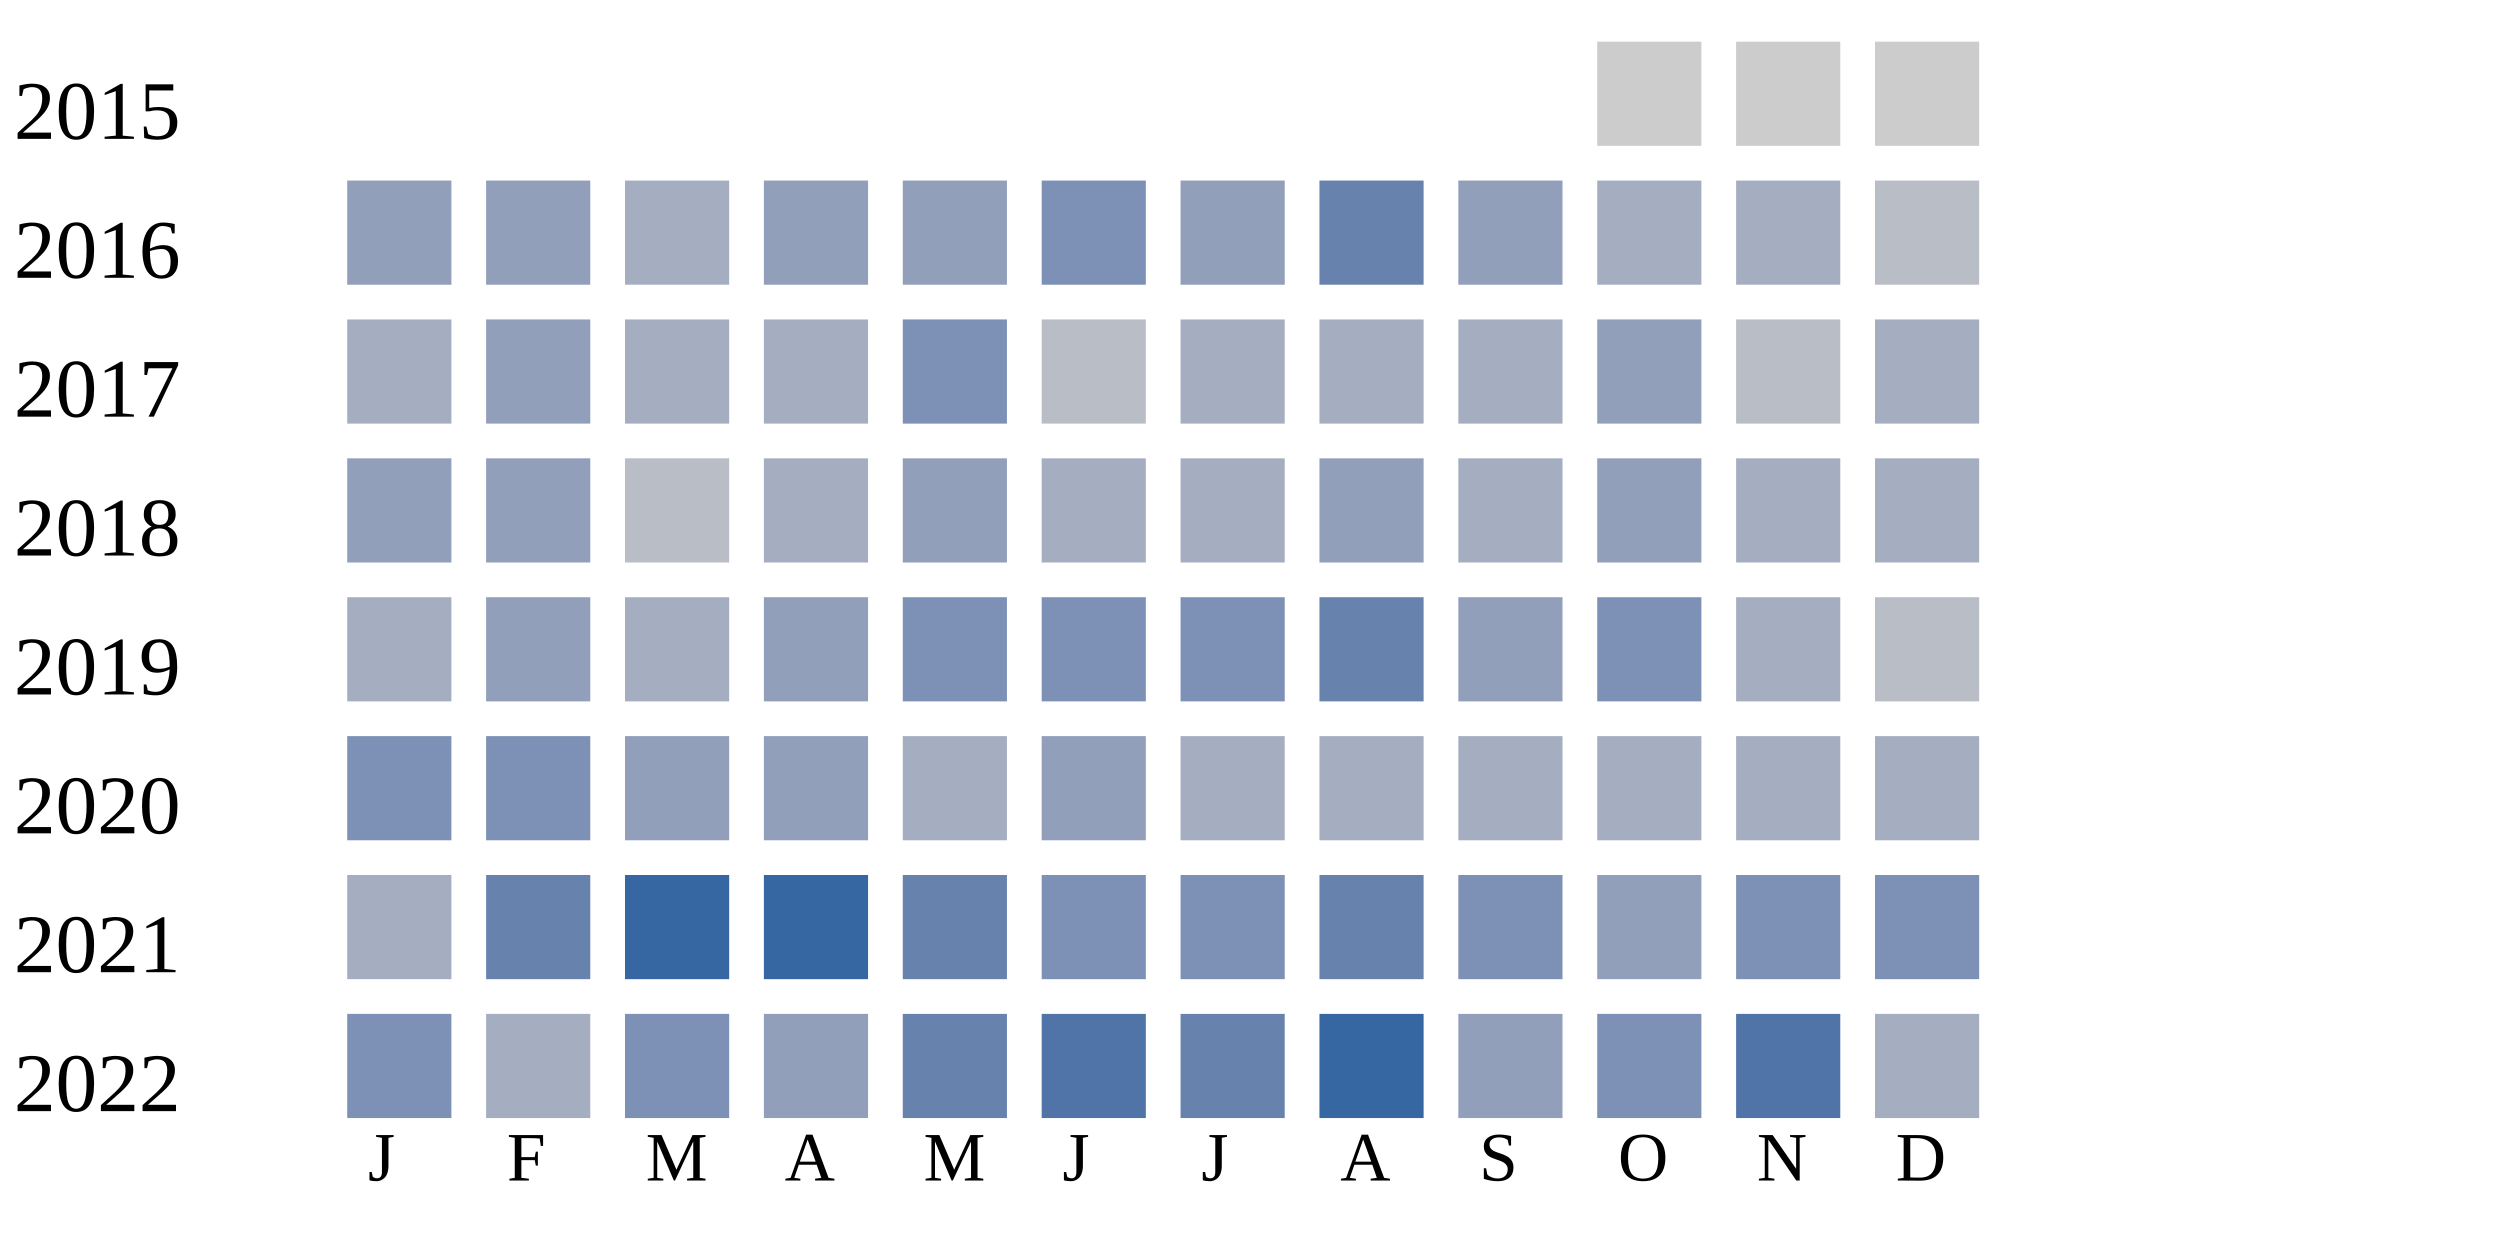
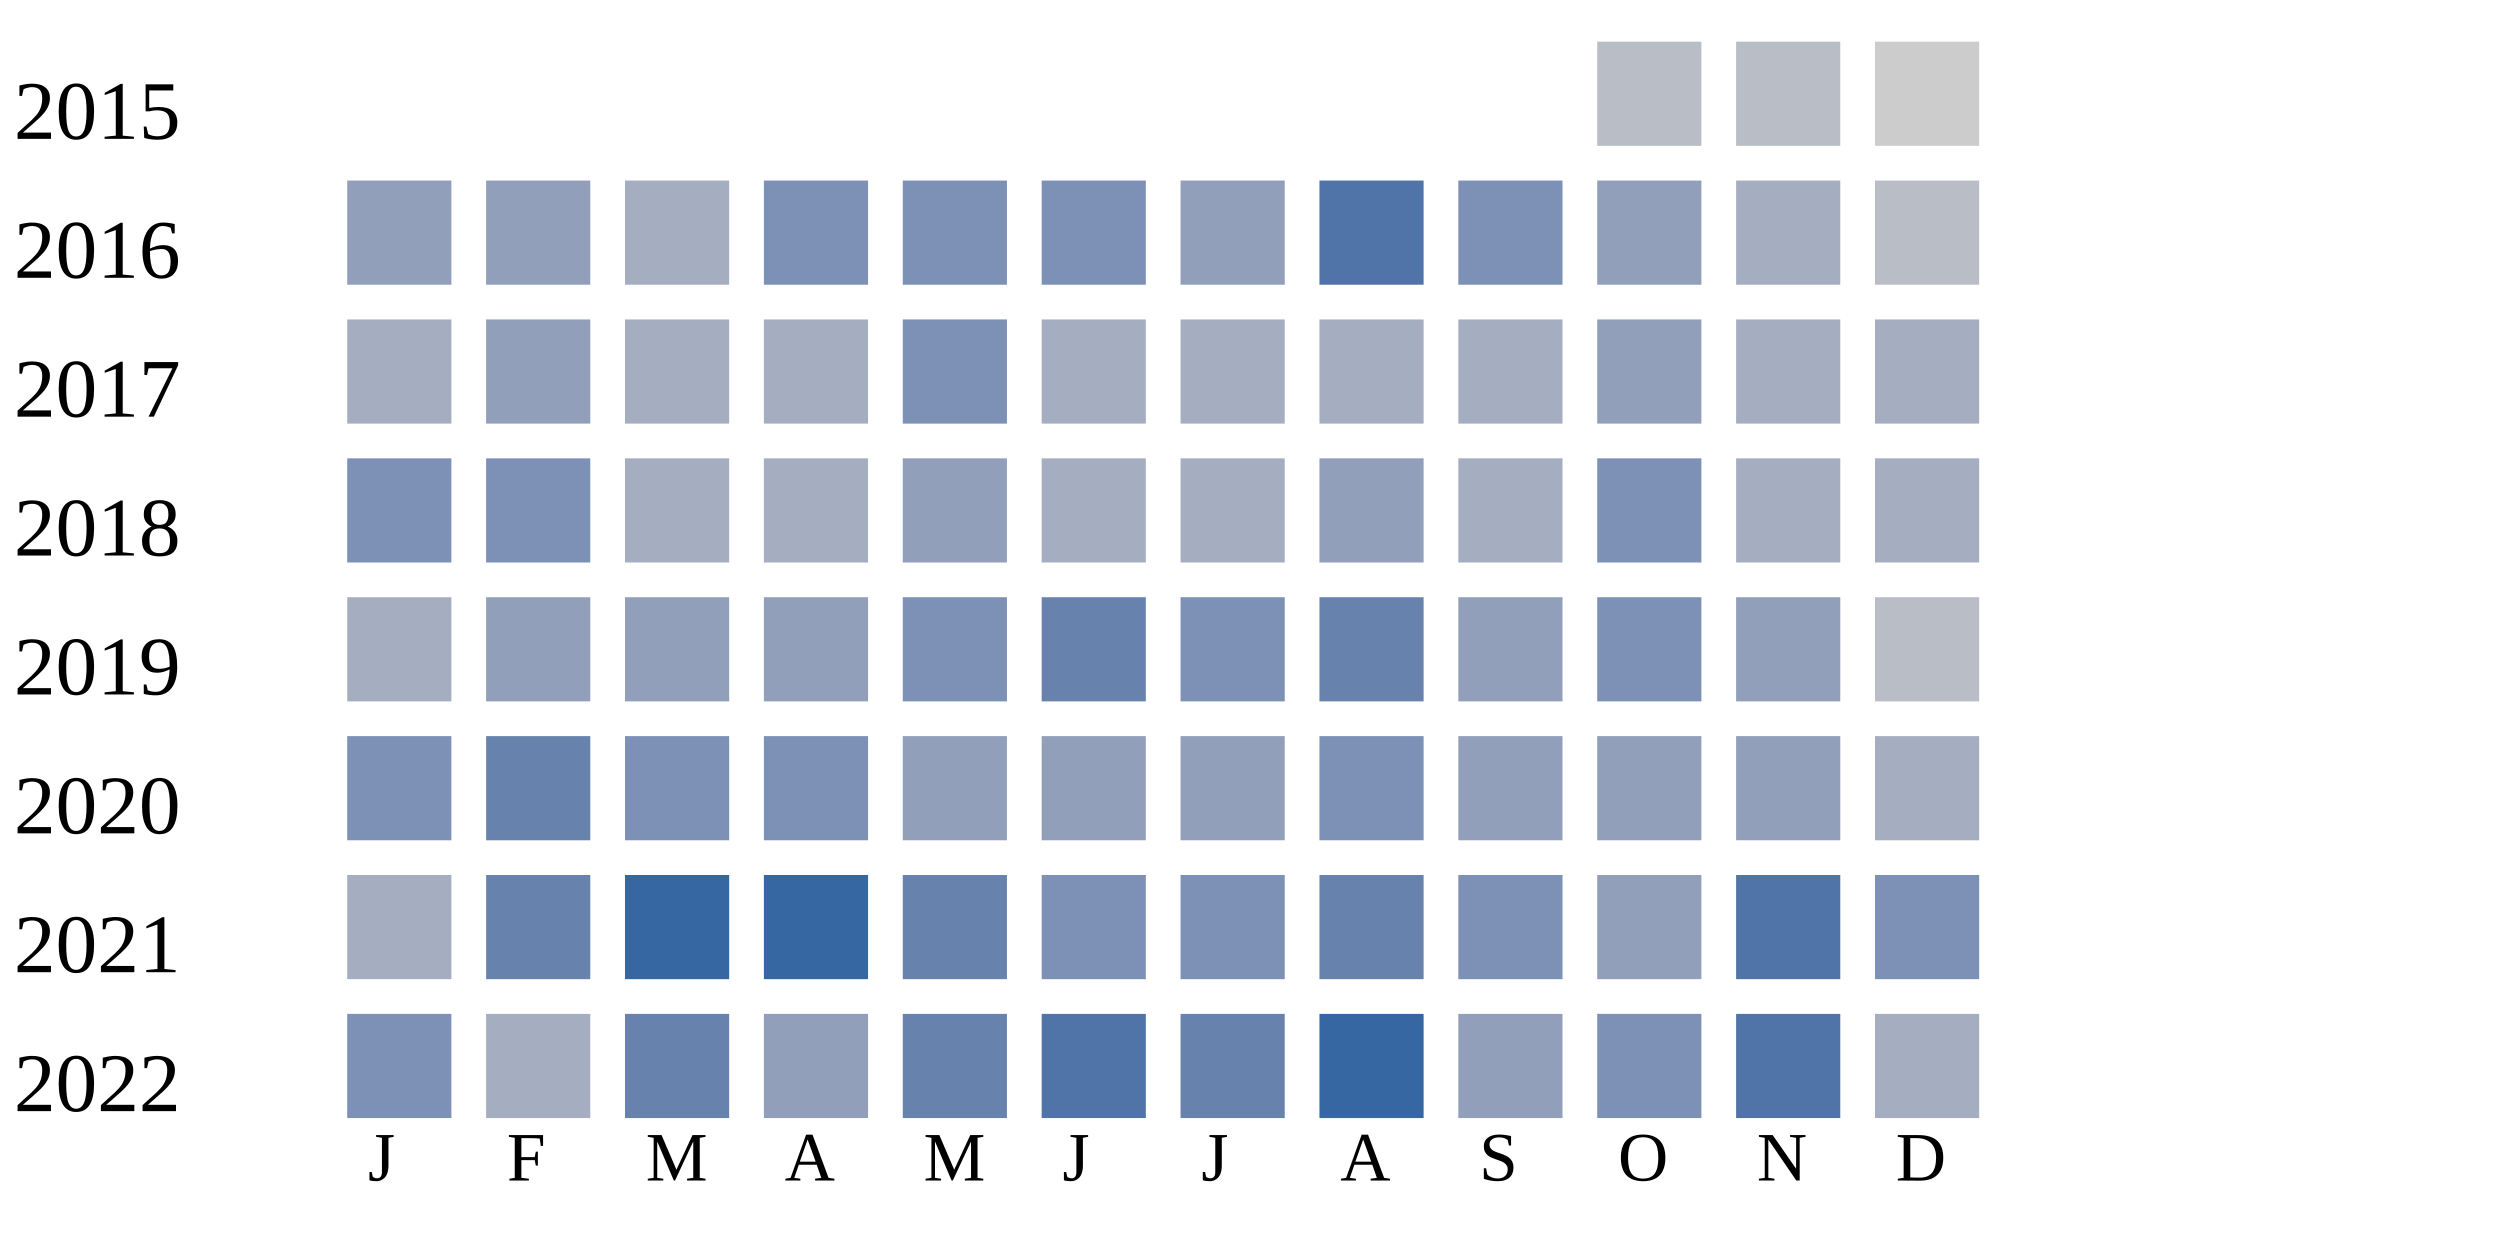
<svg xmlns="http://www.w3.org/2000/svg" width="360" height="180">
  <g transform="translate(0 0)">
    <text x="2" y="20">2015</text>
-     <rect x="230" y="6" width="15" height="15" fill="#cccccc" />
-     <rect x="250" y="6" width="15" height="15" fill="#cccccc" />
+     <rect x="230" y="6" width="15" height="15" fill="#b9bdc6" />
+     <rect x="250" y="6" width="15" height="15" fill="#b9bdc6" />
    <rect x="270" y="6" width="15" height="15" fill="#cccccc" />
  </g>
  <g transform="translate(0 20)">
    <text x="2" y="20">2016</text>
    <rect x="50" y="6" width="15" height="15" fill="#919fba" />
    <rect x="70" y="6" width="15" height="15" fill="#919fba" />
    <rect x="90" y="6" width="15" height="15" fill="#a5aec0" />
-     <rect x="110" y="6" width="15" height="15" fill="#919fba" />
-     <rect x="130" y="6" width="15" height="15" fill="#919fba" />
+     <rect x="110" y="6" width="15" height="15" fill="#7d90b5" />
+     <rect x="130" y="6" width="15" height="15" fill="#7d90b5" />
    <rect x="150" y="6" width="15" height="15" fill="#7d90b5" />
    <rect x="170" y="6" width="15" height="15" fill="#919fba" />
-     <rect x="190" y="6" width="15" height="15" fill="#6882ae" />
-     <rect x="210" y="6" width="15" height="15" fill="#919fba" />
-     <rect x="230" y="6" width="15" height="15" fill="#a5aec0" />
+     <rect x="190" y="6" width="15" height="15" fill="#5174a8" />
+     <rect x="210" y="6" width="15" height="15" fill="#7d90b5" />
+     <rect x="230" y="6" width="15" height="15" fill="#919fba" />
    <rect x="250" y="6" width="15" height="15" fill="#a5aec0" />
    <rect x="270" y="6" width="15" height="15" fill="#b9bdc6" />
  </g>
  <g transform="translate(0 40)">
    <text x="2" y="20">2017</text>
    <rect x="50" y="6" width="15" height="15" fill="#a5aec0" />
    <rect x="70" y="6" width="15" height="15" fill="#919fba" />
    <rect x="90" y="6" width="15" height="15" fill="#a5aec0" />
    <rect x="110" y="6" width="15" height="15" fill="#a5aec0" />
    <rect x="130" y="6" width="15" height="15" fill="#7d90b5" />
-     <rect x="150" y="6" width="15" height="15" fill="#b9bdc6" />
+     <rect x="150" y="6" width="15" height="15" fill="#a5aec0" />
    <rect x="170" y="6" width="15" height="15" fill="#a5aec0" />
    <rect x="190" y="6" width="15" height="15" fill="#a5aec0" />
    <rect x="210" y="6" width="15" height="15" fill="#a5aec0" />
    <rect x="230" y="6" width="15" height="15" fill="#919fba" />
-     <rect x="250" y="6" width="15" height="15" fill="#b9bdc6" />
+     <rect x="250" y="6" width="15" height="15" fill="#a5aec0" />
    <rect x="270" y="6" width="15" height="15" fill="#a5aec0" />
  </g>
  <g transform="translate(0 60)">
    <text x="2" y="20">2018</text>
-     <rect x="50" y="6" width="15" height="15" fill="#919fba" />
-     <rect x="70" y="6" width="15" height="15" fill="#919fba" />
-     <rect x="90" y="6" width="15" height="15" fill="#b9bdc6" />
+     <rect x="50" y="6" width="15" height="15" fill="#7d90b5" />
+     <rect x="70" y="6" width="15" height="15" fill="#7d90b5" />
+     <rect x="90" y="6" width="15" height="15" fill="#a5aec0" />
    <rect x="110" y="6" width="15" height="15" fill="#a5aec0" />
    <rect x="130" y="6" width="15" height="15" fill="#919fba" />
    <rect x="150" y="6" width="15" height="15" fill="#a5aec0" />
    <rect x="170" y="6" width="15" height="15" fill="#a5aec0" />
    <rect x="190" y="6" width="15" height="15" fill="#919fba" />
    <rect x="210" y="6" width="15" height="15" fill="#a5aec0" />
-     <rect x="230" y="6" width="15" height="15" fill="#919fba" />
+     <rect x="230" y="6" width="15" height="15" fill="#7d90b5" />
    <rect x="250" y="6" width="15" height="15" fill="#a5aec0" />
    <rect x="270" y="6" width="15" height="15" fill="#a5aec0" />
  </g>
  <g transform="translate(0 80)">
    <text x="2" y="20">2019</text>
    <rect x="50" y="6" width="15" height="15" fill="#a5aec0" />
    <rect x="70" y="6" width="15" height="15" fill="#919fba" />
-     <rect x="90" y="6" width="15" height="15" fill="#a5aec0" />
+     <rect x="90" y="6" width="15" height="15" fill="#919fba" />
    <rect x="110" y="6" width="15" height="15" fill="#919fba" />
    <rect x="130" y="6" width="15" height="15" fill="#7d90b5" />
-     <rect x="150" y="6" width="15" height="15" fill="#7d90b5" />
+     <rect x="150" y="6" width="15" height="15" fill="#6882ae" />
    <rect x="170" y="6" width="15" height="15" fill="#7d90b5" />
    <rect x="190" y="6" width="15" height="15" fill="#6882ae" />
    <rect x="210" y="6" width="15" height="15" fill="#919fba" />
    <rect x="230" y="6" width="15" height="15" fill="#7d90b5" />
-     <rect x="250" y="6" width="15" height="15" fill="#a5aec0" />
+     <rect x="250" y="6" width="15" height="15" fill="#919fba" />
    <rect x="270" y="6" width="15" height="15" fill="#b9bdc6" />
  </g>
  <g transform="translate(0 100)">
    <text x="2" y="20">2020</text>
    <rect x="50" y="6" width="15" height="15" fill="#7d90b5" />
-     <rect x="70" y="6" width="15" height="15" fill="#7d90b5" />
-     <rect x="90" y="6" width="15" height="15" fill="#919fba" />
-     <rect x="110" y="6" width="15" height="15" fill="#919fba" />
-     <rect x="130" y="6" width="15" height="15" fill="#a5aec0" />
+     <rect x="70" y="6" width="15" height="15" fill="#6882ae" />
+     <rect x="90" y="6" width="15" height="15" fill="#7d90b5" />
+     <rect x="110" y="6" width="15" height="15" fill="#7d90b5" />
+     <rect x="130" y="6" width="15" height="15" fill="#919fba" />
    <rect x="150" y="6" width="15" height="15" fill="#919fba" />
-     <rect x="170" y="6" width="15" height="15" fill="#a5aec0" />
-     <rect x="190" y="6" width="15" height="15" fill="#a5aec0" />
-     <rect x="210" y="6" width="15" height="15" fill="#a5aec0" />
-     <rect x="230" y="6" width="15" height="15" fill="#a5aec0" />
-     <rect x="250" y="6" width="15" height="15" fill="#a5aec0" />
+     <rect x="170" y="6" width="15" height="15" fill="#919fba" />
+     <rect x="190" y="6" width="15" height="15" fill="#7d90b5" />
+     <rect x="210" y="6" width="15" height="15" fill="#919fba" />
+     <rect x="230" y="6" width="15" height="15" fill="#919fba" />
+     <rect x="250" y="6" width="15" height="15" fill="#919fba" />
    <rect x="270" y="6" width="15" height="15" fill="#a5aec0" />
  </g>
  <g transform="translate(0 120)">
    <text x="2" y="20">2021</text>
    <rect x="50" y="6" width="15" height="15" fill="#a5aec0" />
    <rect x="70" y="6" width="15" height="15" fill="#6882ae" />
    <rect x="90" y="6" width="15" height="15" fill="#3667a2" />
    <rect x="110" y="6" width="15" height="15" fill="#3667a2" />
    <rect x="130" y="6" width="15" height="15" fill="#6882ae" />
    <rect x="150" y="6" width="15" height="15" fill="#7d90b5" />
    <rect x="170" y="6" width="15" height="15" fill="#7d90b5" />
    <rect x="190" y="6" width="15" height="15" fill="#6882ae" />
    <rect x="210" y="6" width="15" height="15" fill="#7d90b5" />
    <rect x="230" y="6" width="15" height="15" fill="#919fba" />
-     <rect x="250" y="6" width="15" height="15" fill="#7d90b5" />
+     <rect x="250" y="6" width="15" height="15" fill="#5174a8" />
    <rect x="270" y="6" width="15" height="15" fill="#7d90b5" />
  </g>
  <g transform="translate(0 140)">
    <text x="2" y="20">2022</text>
    <rect x="50" y="6" width="15" height="15" fill="#7d90b5" />
    <rect x="70" y="6" width="15" height="15" fill="#a5aec0" />
-     <rect x="90" y="6" width="15" height="15" fill="#7d90b5" />
+     <rect x="90" y="6" width="15" height="15" fill="#6882ae" />
    <rect x="110" y="6" width="15" height="15" fill="#919fba" />
    <rect x="130" y="6" width="15" height="15" fill="#6882ae" />
    <rect x="150" y="6" width="15" height="15" fill="#5174a8" />
    <rect x="170" y="6" width="15" height="15" fill="#6882ae" />
    <rect x="190" y="6" width="15" height="15" fill="#3667a2" />
    <rect x="210" y="6" width="15" height="15" fill="#919fba" />
    <rect x="230" y="6" width="15" height="15" fill="#7d90b5" />
    <rect x="250" y="6" width="15" height="15" fill="#5174a8" />
    <rect x="270" y="6" width="15" height="15" fill="#a5aec0" />
  </g>
  <text style="font-size: 10px; text-align: center" x="53" y="170">J</text>
  <text style="font-size: 10px; text-align: center" x="73" y="170">F</text>
  <text style="font-size: 10px; text-align: center" x="93" y="170">M</text>
  <text style="font-size: 10px; text-align: center" x="113" y="170">A</text>
  <text style="font-size: 10px; text-align: center" x="133" y="170">M</text>
  <text style="font-size: 10px; text-align: center" x="153" y="170">J</text>
  <text style="font-size: 10px; text-align: center" x="173" y="170">J</text>
  <text style="font-size: 10px; text-align: center" x="193" y="170">A</text>
  <text style="font-size: 10px; text-align: center" x="213" y="170">S</text>
  <text style="font-size: 10px; text-align: center" x="233" y="170">O</text>
  <text style="font-size: 10px; text-align: center" x="253" y="170">N</text>
  <text style="font-size: 10px; text-align: center" x="273" y="170">D</text>
  <text style="font-size: 10px;" x="155" y="189">Less</text>
  <rect fill="#b9bdc6" width="10" height="10" x="180" y="180" />
  <rect fill="#919fba" width="10" height="10" x="195" y="180" />
  <rect fill="#6882ae" width="10" height="10" x="210" y="180" />
  <rect fill="#005a9c" width="10" height="10" x="225" y="180" />
  <text x="240" y="189" style="font-size: 10px;">More</text>
</svg>
